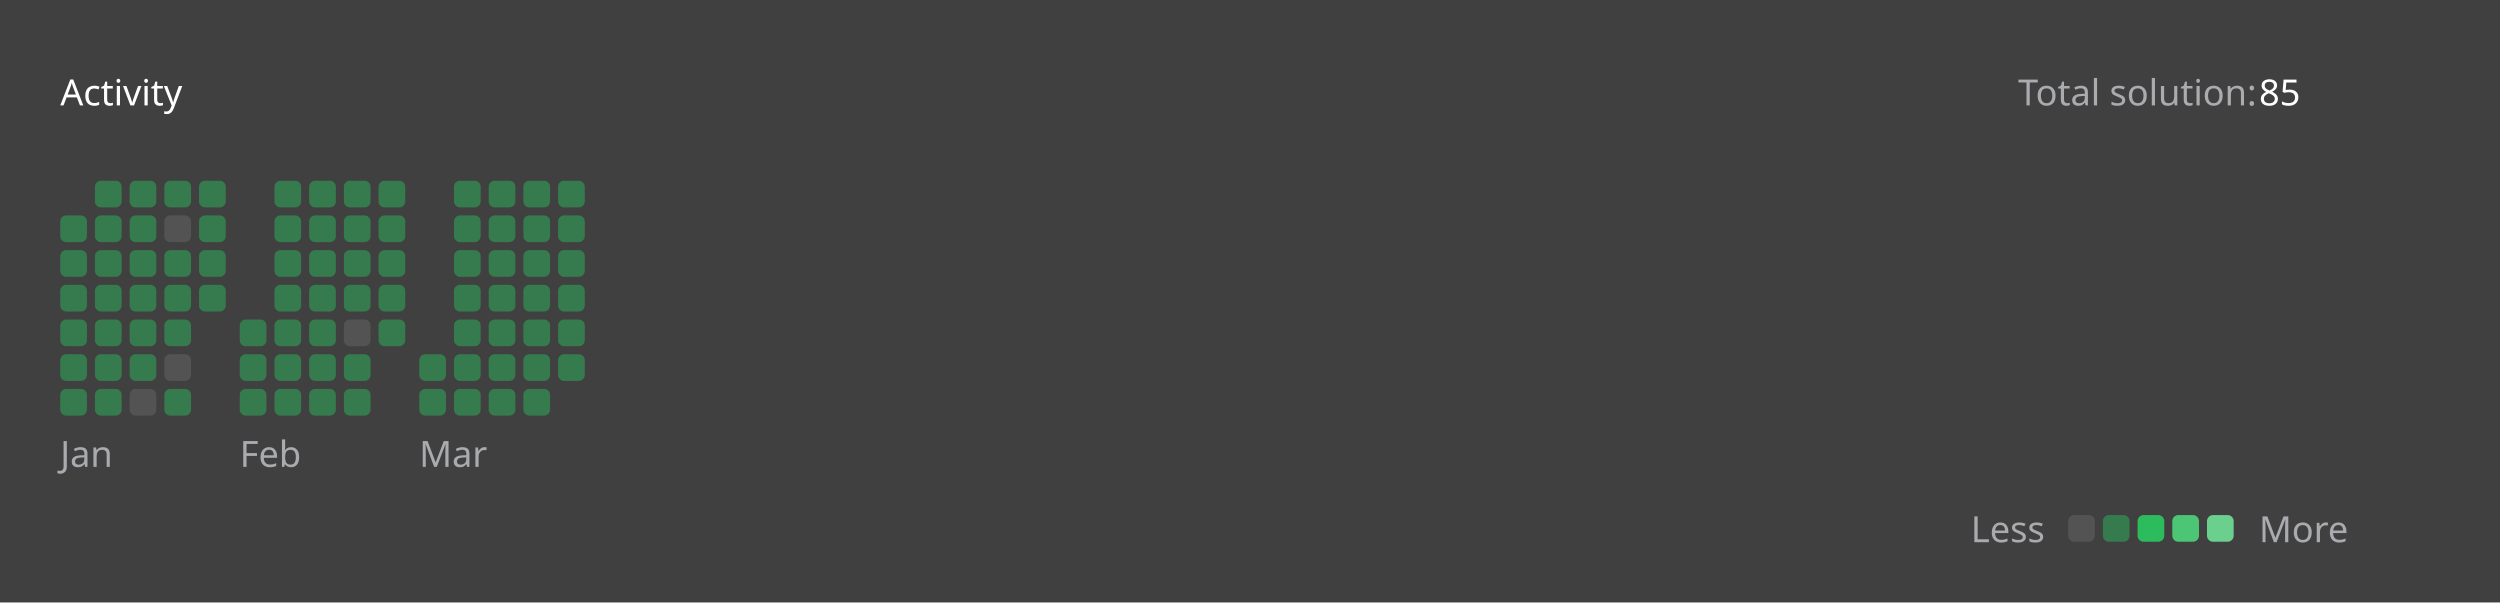
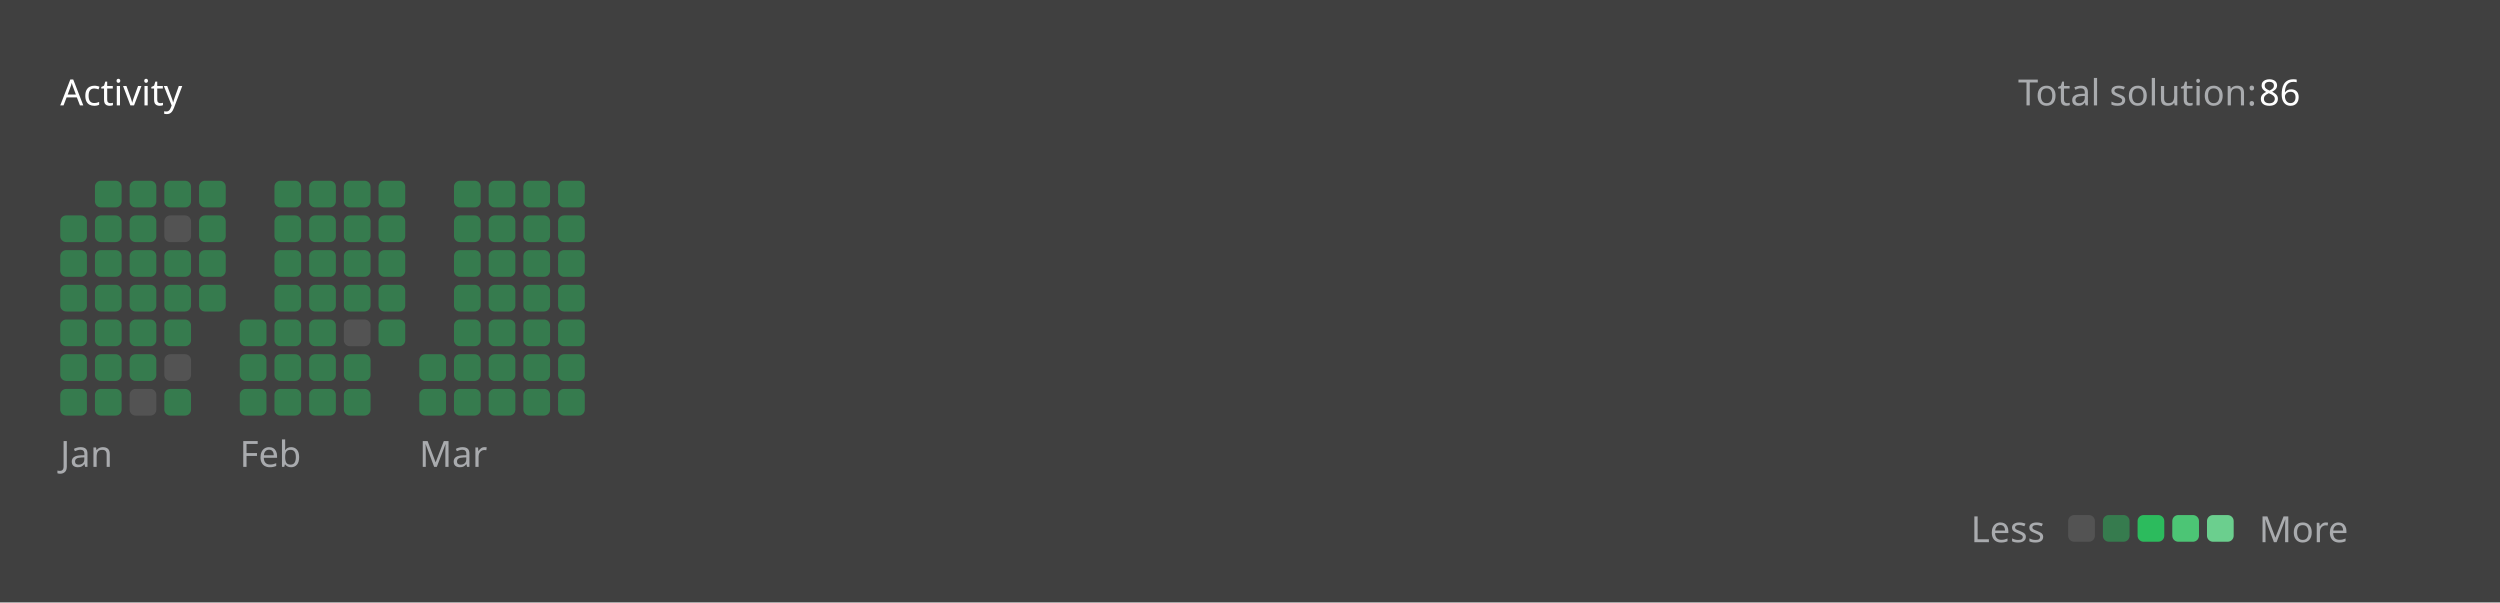
<svg xmlns="http://www.w3.org/2000/svg" version="1.1" height="200" width="830" viewBox="0 0 830 200">
  <style>*{font-family: "Segoe UI", Tahoma, Geneva, Verdana, sans-serif;}</style>
  <style>.title{font-weight: 500;font-size: 1rem;}</style>
  <style>.rotate-90{transform: rotate(-90deg);transform-origin: center;transform-box: fill-box;}</style>
  <style>.state{font-size: .75rem;}</style>
  <style>.light{color: #ffffff;fill: #ffffff;}</style>
  <style>.light-gray{color: #eff2f699;fill: #eff2f699;}</style>
  <style>.dark-gray{color: #ebebf54d;fill: #ebebf54d;}</style>
  <style>.gray{color: #747474;fill: #747474;}</style>
  <style>.orange{color: #ffa116;fill: #ffa116;}</style>
  <style>.background{color: #404040;fill: #404040;}</style>
  <style>.level-1-block{fill: #ffffff1a;}</style>
  <style>.level-2-block{fill: #2cb55d80;}</style>
  <style>.level-3-block{fill: #2cbb5dff;}</style>
  <style>.level-4-block{fill: #4cc575ff;}</style>
  <style>.level-5-block{fill: #6bcf8eff;}</style>
  <rect fill="#404040" x="0" y="0" width="830" height="200" rx="0.5rem" />
  <g text-anchor="start" text-decoration="1" class="title">
    <text x="20" y="35">
      <tspan class="light">Activity</tspan>
      <tspan class="orange" />
    </text>
  </g>
  <g class="state">
    <text x="670" y="35" class="light-gray"> Total solution: </text>
-     <text x="750" y="35" class="light"> 85 </text>
+     <text x="750" y="35" class="light"> 86 </text>
    <text x="678.88" y="180" class="light-gray" text-anchor="end">Less</text>
    <rect x="686.64" y="171" width="8.86" height="8.86" rx="2" ry="2" class="level-1-block" />
    <rect x="698.16" y="171" width="8.86" height="8.86" rx="2" ry="2" class="level-2-block" />
    <rect x="709.68" y="171" width="8.86" height="8.86" rx="2" ry="2" class="level-3-block" />
    <rect x="721.2" y="171" width="8.86" height="8.86" rx="2" ry="2" class="level-4-block" />
    <rect x="732.72" y="171" width="8.86" height="8.86" rx="2" ry="2" class="level-5-block" />
    <text x="750" y="180" class="light-gray">More</text>
  </g>
  <g x="20" y="60">
    <g x="20" y="60">
      <g x="20.0" y="60">
        <rect x="20.0" y="71.52" width="8.86" height="8.86" rx="2" ry="2" class="level-2-block" />
        <rect x="20.0" y="83.04" width="8.86" height="8.86" rx="2" ry="2" class="level-2-block" />
        <rect x="20.0" y="94.56" width="8.86" height="8.86" rx="2" ry="2" class="level-2-block" />
        <rect x="20.0" y="106.08" width="8.86" height="8.86" rx="2" ry="2" class="level-2-block" />
        <rect x="20.0" y="117.6" width="8.86" height="8.86" rx="2" ry="2" class="level-2-block" />
        <rect x="20.0" y="129.12" width="8.86" height="8.86" rx="2" ry="2" class="level-2-block" />
      </g>
      <g x="31.52" y="60">
        <rect x="31.52" y="60.0" width="8.86" height="8.86" rx="2" ry="2" class="level-2-block" />
        <rect x="31.52" y="71.52" width="8.86" height="8.86" rx="2" ry="2" class="level-2-block" />
        <rect x="31.52" y="83.04" width="8.86" height="8.86" rx="2" ry="2" class="level-2-block" />
        <rect x="31.52" y="94.56" width="8.86" height="8.86" rx="2" ry="2" class="level-2-block" />
        <rect x="31.52" y="106.08" width="8.86" height="8.86" rx="2" ry="2" class="level-2-block" />
        <rect x="31.52" y="117.6" width="8.86" height="8.86" rx="2" ry="2" class="level-2-block" />
        <rect x="31.52" y="129.12" width="8.86" height="8.86" rx="2" ry="2" class="level-2-block" />
      </g>
      <g x="43.04" y="60">
        <rect x="43.04" y="60.0" width="8.86" height="8.86" rx="2" ry="2" class="level-2-block" />
        <rect x="43.04" y="71.52" width="8.86" height="8.86" rx="2" ry="2" class="level-2-block" />
        <rect x="43.04" y="83.04" width="8.86" height="8.86" rx="2" ry="2" class="level-2-block" />
        <rect x="43.04" y="94.56" width="8.86" height="8.86" rx="2" ry="2" class="level-2-block" />
        <rect x="43.04" y="106.08" width="8.86" height="8.86" rx="2" ry="2" class="level-2-block" />
        <rect x="43.04" y="117.6" width="8.86" height="8.86" rx="2" ry="2" class="level-2-block" />
        <rect x="43.04" y="129.12" width="8.86" height="8.86" rx="2" ry="2" class="level-1-block" />
      </g>
      <g x="54.56" y="60">
        <rect x="54.56" y="60.0" width="8.86" height="8.86" rx="2" ry="2" class="level-2-block" />
        <rect x="54.56" y="71.52" width="8.86" height="8.86" rx="2" ry="2" class="level-1-block" />
        <rect x="54.56" y="83.04" width="8.86" height="8.86" rx="2" ry="2" class="level-2-block" />
        <rect x="54.56" y="94.56" width="8.86" height="8.86" rx="2" ry="2" class="level-2-block" />
        <rect x="54.56" y="106.08" width="8.86" height="8.86" rx="2" ry="2" class="level-2-block" />
        <rect x="54.56" y="117.6" width="8.86" height="8.86" rx="2" ry="2" class="level-1-block" />
        <rect x="54.56" y="129.12" width="8.86" height="8.86" rx="2" ry="2" class="level-2-block" />
      </g>
      <g x="66.08" y="60">
        <rect x="66.08" y="60.0" width="8.86" height="8.86" rx="2" ry="2" class="level-2-block" />
        <rect x="66.08" y="71.52" width="8.86" height="8.86" rx="2" ry="2" class="level-2-block" />
        <rect x="66.08" y="83.04" width="8.86" height="8.86" rx="2" ry="2" class="level-2-block" />
        <rect x="66.08" y="94.56" width="8.86" height="8.86" rx="2" ry="2" class="level-2-block" />
      </g>
      <text x="20.0" y="155" class="light-gray state">Jan</text>
    </g>
  </g>
  <g x="79.6" y="60">
    <g x="79.6" y="60">
      <g x="79.6" y="60">
        <rect x="79.6" y="106.08" width="8.86" height="8.86" rx="2" ry="2" class="level-2-block" />
        <rect x="79.6" y="117.6" width="8.86" height="8.86" rx="2" ry="2" class="level-2-block" />
        <rect x="79.6" y="129.12" width="8.86" height="8.86" rx="2" ry="2" class="level-2-block" />
      </g>
      <g x="91.12" y="60">
        <rect x="91.12" y="60.0" width="8.86" height="8.86" rx="2" ry="2" class="level-2-block" />
        <rect x="91.12" y="71.52" width="8.86" height="8.86" rx="2" ry="2" class="level-2-block" />
        <rect x="91.12" y="83.04" width="8.86" height="8.86" rx="2" ry="2" class="level-2-block" />
        <rect x="91.12" y="94.56" width="8.86" height="8.86" rx="2" ry="2" class="level-2-block" />
        <rect x="91.12" y="106.08" width="8.86" height="8.86" rx="2" ry="2" class="level-2-block" />
        <rect x="91.12" y="117.6" width="8.86" height="8.86" rx="2" ry="2" class="level-2-block" />
        <rect x="91.12" y="129.12" width="8.86" height="8.86" rx="2" ry="2" class="level-2-block" />
      </g>
      <g x="102.64" y="60">
        <rect x="102.64" y="60.0" width="8.86" height="8.86" rx="2" ry="2" class="level-2-block" />
        <rect x="102.64" y="71.52" width="8.86" height="8.86" rx="2" ry="2" class="level-2-block" />
        <rect x="102.64" y="83.04" width="8.86" height="8.86" rx="2" ry="2" class="level-2-block" />
        <rect x="102.64" y="94.56" width="8.86" height="8.86" rx="2" ry="2" class="level-2-block" />
        <rect x="102.64" y="106.08" width="8.86" height="8.86" rx="2" ry="2" class="level-2-block" />
        <rect x="102.64" y="117.6" width="8.86" height="8.86" rx="2" ry="2" class="level-2-block" />
        <rect x="102.64" y="129.12" width="8.86" height="8.86" rx="2" ry="2" class="level-2-block" />
      </g>
      <g x="114.16" y="60">
        <rect x="114.16" y="60.0" width="8.86" height="8.86" rx="2" ry="2" class="level-2-block" />
        <rect x="114.16" y="71.52" width="8.86" height="8.86" rx="2" ry="2" class="level-2-block" />
        <rect x="114.16" y="83.04" width="8.86" height="8.86" rx="2" ry="2" class="level-2-block" />
        <rect x="114.16" y="94.56" width="8.86" height="8.86" rx="2" ry="2" class="level-2-block" />
        <rect x="114.16" y="106.08" width="8.86" height="8.86" rx="2" ry="2" class="level-1-block" />
        <rect x="114.16" y="117.6" width="8.86" height="8.86" rx="2" ry="2" class="level-2-block" />
        <rect x="114.16" y="129.12" width="8.86" height="8.86" rx="2" ry="2" class="level-2-block" />
      </g>
      <g x="125.68" y="60">
        <rect x="125.68" y="60.0" width="8.86" height="8.86" rx="2" ry="2" class="level-2-block" />
        <rect x="125.68" y="71.52" width="8.86" height="8.86" rx="2" ry="2" class="level-2-block" />
        <rect x="125.68" y="83.04" width="8.86" height="8.86" rx="2" ry="2" class="level-2-block" />
        <rect x="125.68" y="94.56" width="8.86" height="8.86" rx="2" ry="2" class="level-2-block" />
        <rect x="125.68" y="106.08" width="8.86" height="8.86" rx="2" ry="2" class="level-2-block" />
      </g>
      <text x="79.6" y="155" class="light-gray state">Feb</text>
    </g>
  </g>
  <g x="139.2" y="60">
    <g x="139.2" y="60">
      <g x="139.2" y="60">
        <rect x="139.2" y="117.6" width="8.86" height="8.86" rx="2" ry="2" class="level-2-block" />
        <rect x="139.2" y="129.12" width="8.86" height="8.86" rx="2" ry="2" class="level-2-block" />
      </g>
      <g x="150.72" y="60">
        <rect x="150.72" y="60.0" width="8.86" height="8.86" rx="2" ry="2" class="level-2-block" />
        <rect x="150.72" y="71.52" width="8.86" height="8.86" rx="2" ry="2" class="level-2-block" />
        <rect x="150.72" y="83.04" width="8.86" height="8.86" rx="2" ry="2" class="level-2-block" />
        <rect x="150.72" y="94.56" width="8.86" height="8.86" rx="2" ry="2" class="level-2-block" />
        <rect x="150.72" y="106.08" width="8.86" height="8.86" rx="2" ry="2" class="level-2-block" />
        <rect x="150.72" y="117.6" width="8.86" height="8.86" rx="2" ry="2" class="level-2-block" />
        <rect x="150.72" y="129.12" width="8.86" height="8.86" rx="2" ry="2" class="level-2-block" />
      </g>
      <g x="162.24" y="60">
        <rect x="162.24" y="60.0" width="8.86" height="8.86" rx="2" ry="2" class="level-2-block" />
        <rect x="162.24" y="71.52" width="8.86" height="8.86" rx="2" ry="2" class="level-2-block" />
        <rect x="162.24" y="83.04" width="8.86" height="8.86" rx="2" ry="2" class="level-2-block" />
        <rect x="162.24" y="94.56" width="8.86" height="8.86" rx="2" ry="2" class="level-2-block" />
        <rect x="162.24" y="106.08" width="8.86" height="8.86" rx="2" ry="2" class="level-2-block" />
        <rect x="162.24" y="117.6" width="8.86" height="8.86" rx="2" ry="2" class="level-2-block" />
        <rect x="162.24" y="129.12" width="8.86" height="8.86" rx="2" ry="2" class="level-2-block" />
      </g>
      <g x="173.76" y="60">
        <rect x="173.76" y="60.0" width="8.86" height="8.86" rx="2" ry="2" class="level-2-block" />
        <rect x="173.76" y="71.52" width="8.86" height="8.86" rx="2" ry="2" class="level-2-block" />
        <rect x="173.76" y="83.04" width="8.86" height="8.86" rx="2" ry="2" class="level-2-block" />
        <rect x="173.76" y="94.56" width="8.86" height="8.86" rx="2" ry="2" class="level-2-block" />
        <rect x="173.76" y="106.08" width="8.86" height="8.86" rx="2" ry="2" class="level-2-block" />
        <rect x="173.76" y="117.6" width="8.86" height="8.86" rx="2" ry="2" class="level-2-block" />
        <rect x="173.76" y="129.12" width="8.86" height="8.86" rx="2" ry="2" class="level-2-block" />
      </g>
      <g x="185.28" y="60">
        <rect x="185.28" y="60.0" width="8.86" height="8.86" rx="2" ry="2" class="level-2-block" />
        <rect x="185.28" y="71.52" width="8.86" height="8.86" rx="2" ry="2" class="level-2-block" />
        <rect x="185.28" y="83.04" width="8.86" height="8.86" rx="2" ry="2" class="level-2-block" />
        <rect x="185.28" y="94.56" width="8.86" height="8.86" rx="2" ry="2" class="level-2-block" />
        <rect x="185.28" y="106.08" width="8.86" height="8.86" rx="2" ry="2" class="level-2-block" />
        <rect x="185.28" y="117.6" width="8.86" height="8.86" rx="2" ry="2" class="level-2-block" />
+         <rect x="185.28" y="129.12" width="8.86" height="8.86" rx="2" ry="2" class="level-2-block" />
      </g>
      <text x="139.2" y="155" class="light-gray state">Mar</text>
    </g>
  </g>
</svg>
